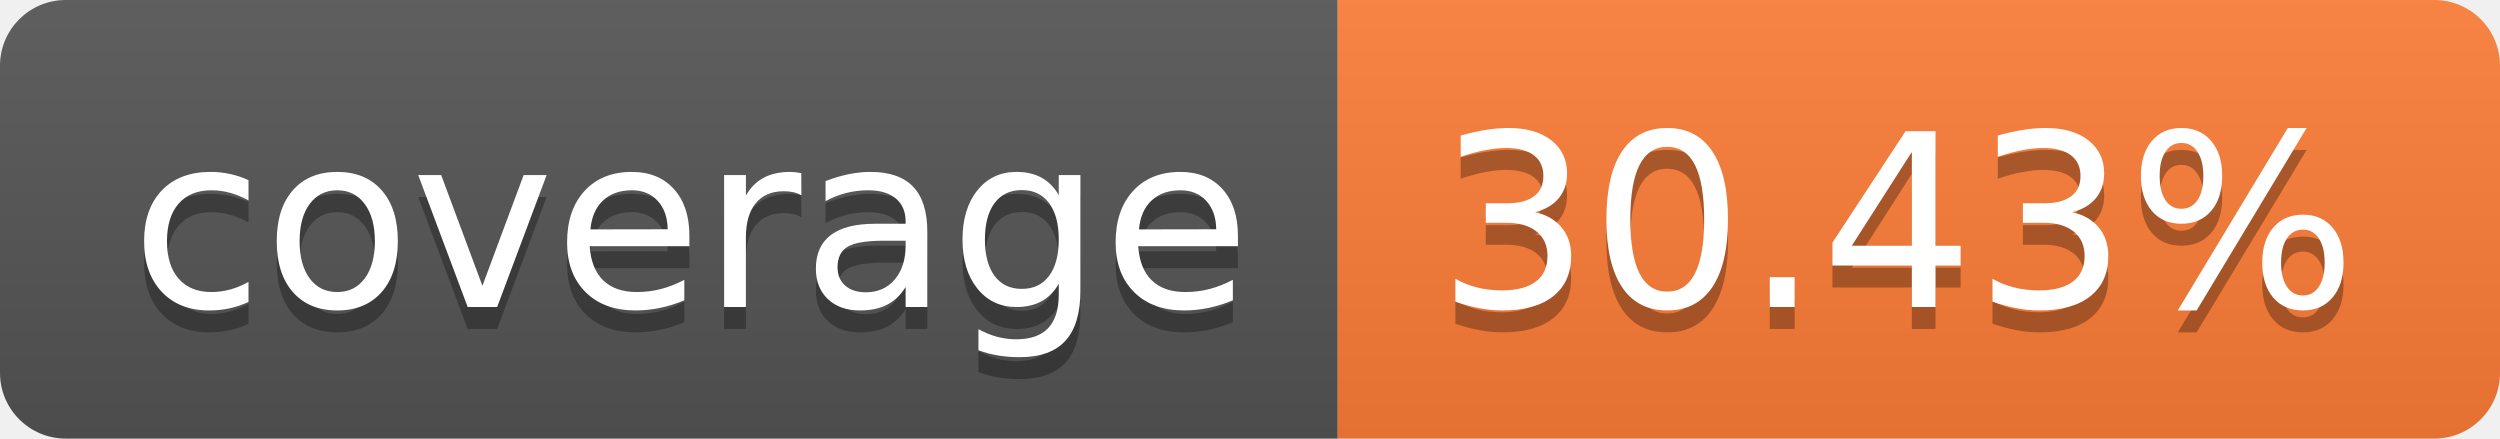
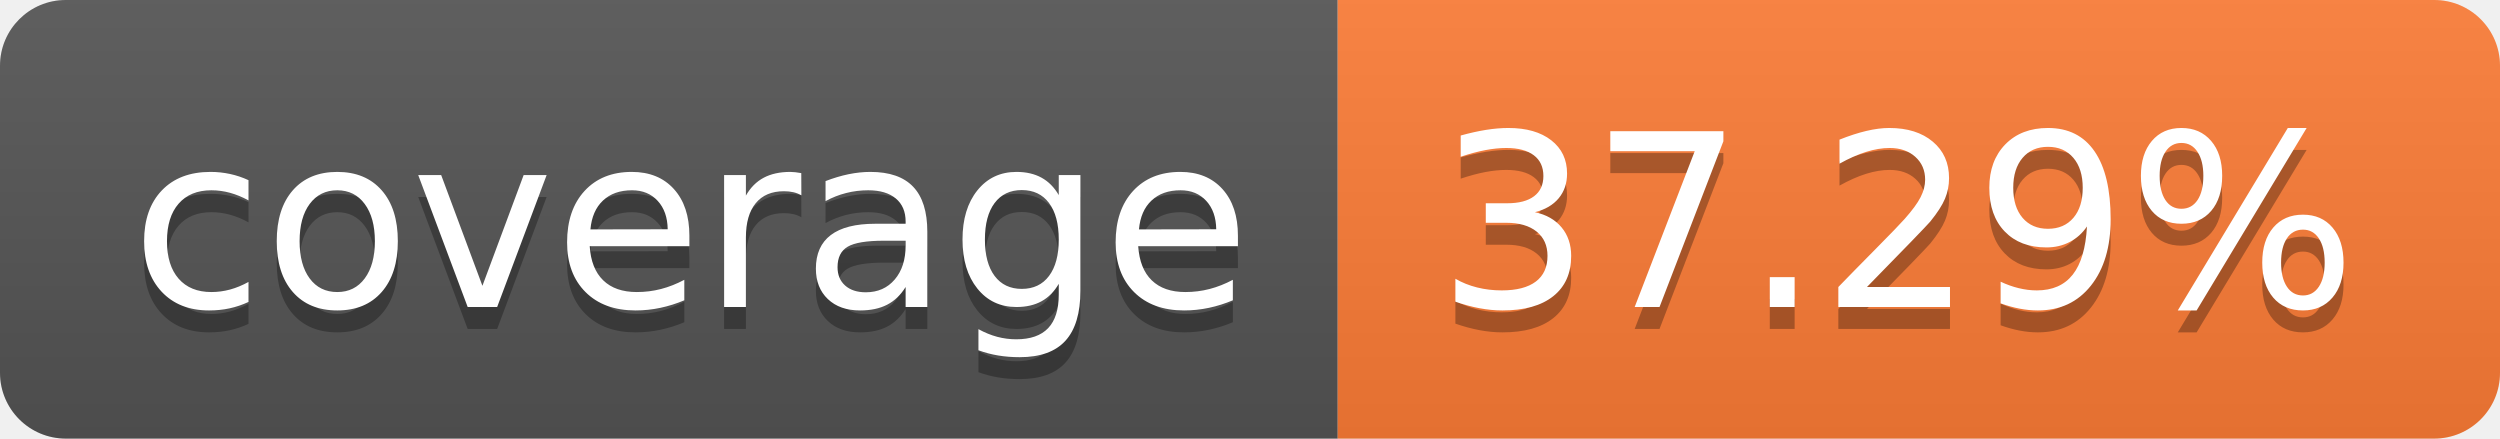
- <svg xmlns="http://www.w3.org/2000/svg" width="114" height="20" role="img" aria-label="coverage: 30.43%">
+ <svg xmlns="http://www.w3.org/2000/svg" width="114" height="20" role="img" aria-label="coverage: 37.29%">
  <linearGradient id="s" x2="0" y2="100%">
    <stop offset="0" stop-color="#bbb" stop-opacity=".1" />
    <stop offset="1" stop-opacity=".1" />
  </linearGradient>
  <clipPath id="r">
    <rect width="114" height="20" rx="3" fill="#fff" />
  </clipPath>
  <g clip-path="url(#r)">
    <rect width="61" height="20" fill="#555" />
    <rect x="61" width="53" height="20" fill="#fe7d37" />
    <rect width="114" height="20" fill="url(#s)" />
  </g>
  <g fill="#fff" text-anchor="middle" font-family="Verdana,Geneva,DejaVu Sans,sans-serif" text-rendering="geometricPrecision" font-size="110">
    <text aria-hidden="true" x="315" y="150" fill="#010101" fill-opacity=".3" transform="scale(.1)" textLength="510">coverage</text>
    <text x="315" y="140" transform="scale(.1)" fill="#fff" textLength="510">coverage</text>
-     <text aria-hidden="true" x="865" y="150" fill="#010101" fill-opacity=".3" transform="scale(.1)" textLength="430">30.43%</text>
-     <text x="865" y="140" transform="scale(.1)" fill="#fff" textLength="430">30.43%</text>
+     <text aria-hidden="true" x="865" y="150" fill="#010101" fill-opacity=".3" transform="scale(.1)" textLength="430">37.29%</text>
+     <text x="865" y="140" transform="scale(.1)" fill="#fff" textLength="430">37.29%</text>
  </g>
</svg>
